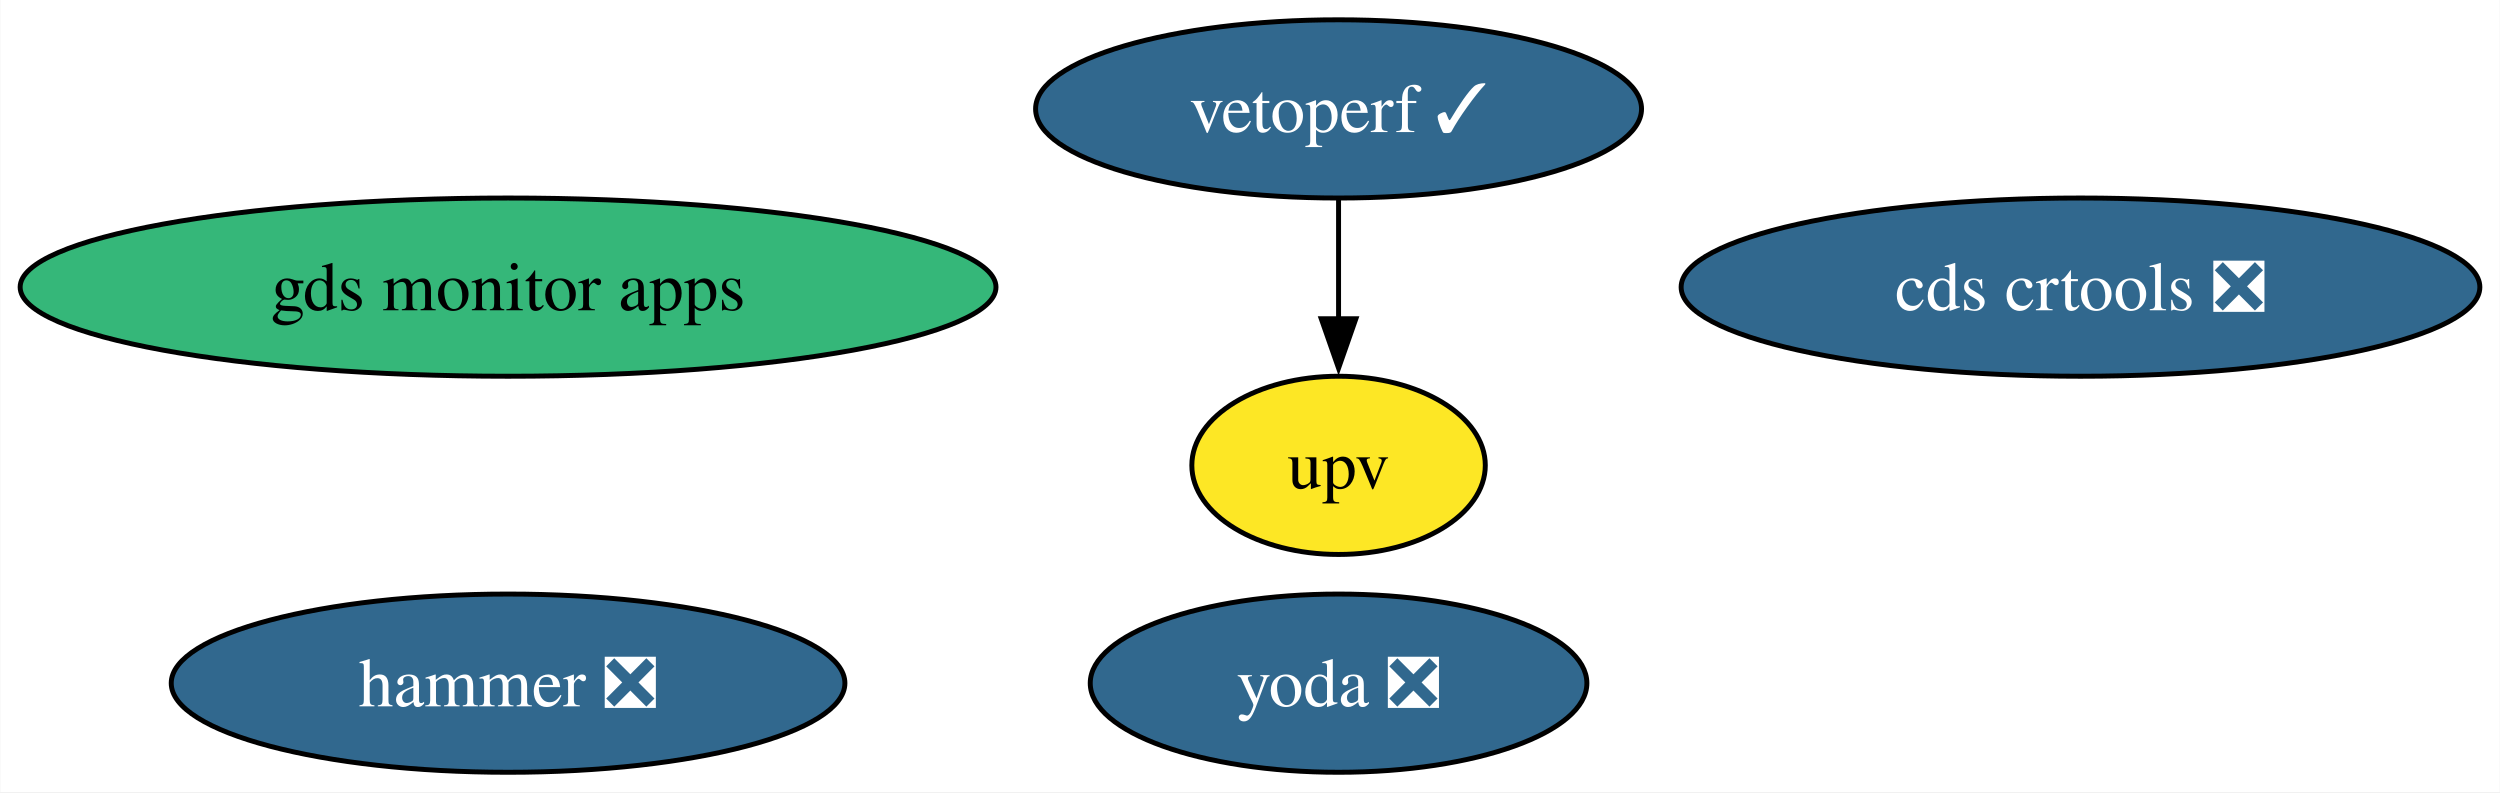
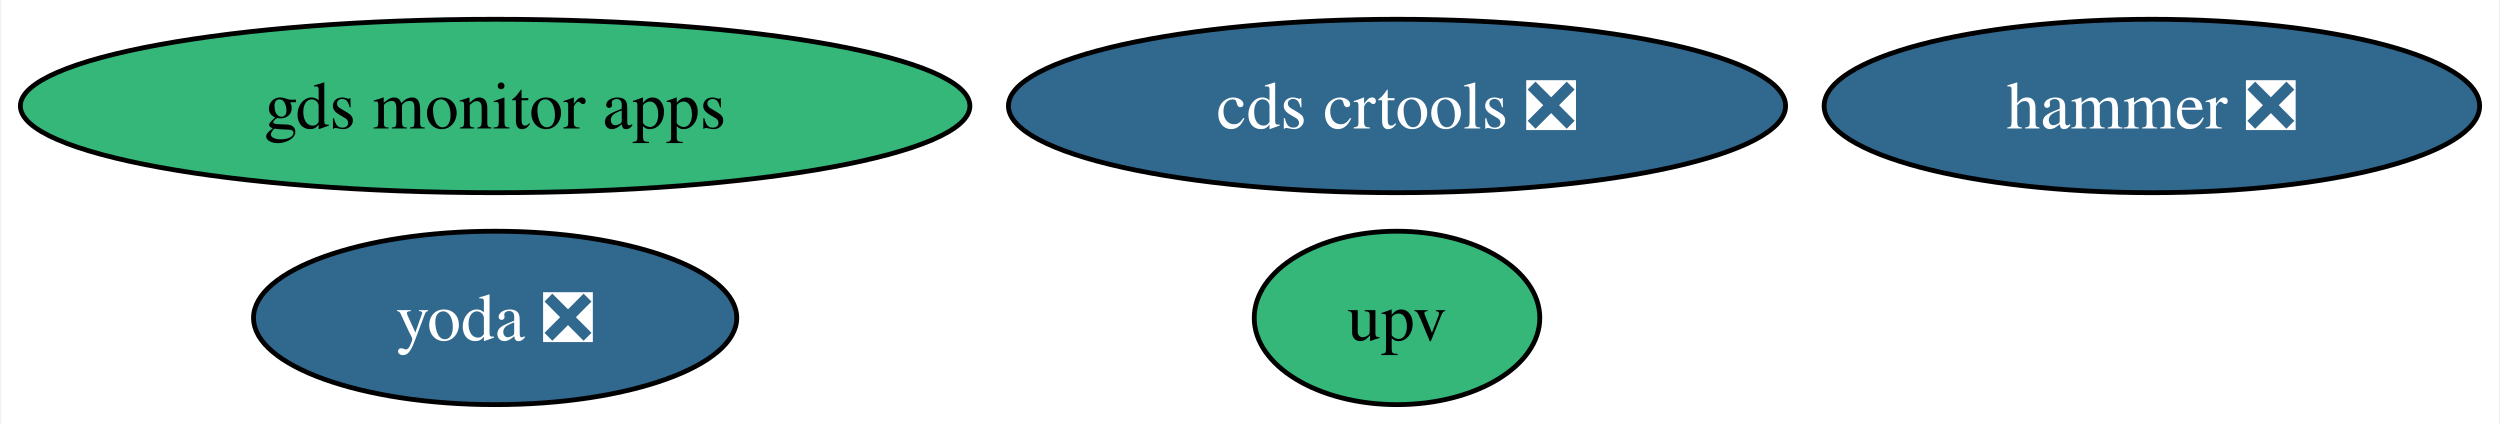
- <svg xmlns="http://www.w3.org/2000/svg" xmlns:xlink="http://www.w3.org/1999/xlink" width="505pt" height="160pt" viewBox="0.00 0.00 504.86 160.00">
-   <g id="graph0" class="graph" transform="scale(1 1) rotate(0) translate(4 156)">
-     <polygon fill="white" stroke="none" points="-4,4 -4,-156 500.86,-156 500.86,4 -4,4" />
+ <svg xmlns="http://www.w3.org/2000/svg" xmlns:xlink="http://www.w3.org/1999/xlink" width="519pt" height="88pt" viewBox="0.00 0.00 518.54 88.00">
+   <g id="graph0" class="graph" transform="scale(1 1) rotate(0) translate(4 84)">
+     <polygon fill="white" stroke="none" points="-4,4 -4,-84 514.54,-84 514.54,4 -4,4" />
    <g id="node1" class="node">
      <g id="a_node1">
        <a xlink:href="https://github.com/conda-forge/hammer-feedstock/pull/47" xlink:title="hammer ❎">
-           <ellipse fill="#31688e" stroke="black" cx="98.56" cy="-18" rx="68.04" ry="18" />
-           <text text-anchor="middle" x="98.56" y="-13.32" font-family="Times,serif" font-size="14.00" fill="white">hammer ❎</text>
+           <ellipse fill="#31688e" stroke="black" cx="442.5" cy="-62" rx="68.04" ry="18" />
+           <text text-anchor="middle" x="442.5" y="-57.33" font-family="Times,serif" font-size="14.00" fill="white">hammer ❎</text>
        </a>
      </g>
    </g>
    <g id="node2" class="node">
      <g id="a_node2">
        <a xlink:href="https://github.com/conda-forge/yoda-feedstock/pull/41" xlink:title="yoda ❎">
-           <ellipse fill="#31688e" stroke="black" cx="266.32" cy="-18" rx="50.16" ry="18" />
-           <text text-anchor="middle" x="266.32" y="-13.32" font-family="Times,serif" font-size="14.00" fill="white">yoda ❎</text>
+           <ellipse fill="#31688e" stroke="black" cx="98.56" cy="-18" rx="50.16" ry="18" />
+           <text text-anchor="middle" x="98.56" y="-13.32" font-family="Times,serif" font-size="14.00" fill="white">yoda ❎</text>
        </a>
      </g>
    </g>
    <g id="node3" class="node">
      <g id="a_node3">
        <a xlink:href="https://github.com/conda-forge/cds-crtools-feedstock/pull/84" xlink:title="cds crtools ❎">
-           <ellipse fill="#31688e" stroke="black" cx="416.19" cy="-98" rx="80.67" ry="18" />
-           <text text-anchor="middle" x="416.19" y="-93.33" font-family="Times,serif" font-size="14.00" fill="white">cds crtools ❎</text>
+           <ellipse fill="#31688e" stroke="black" cx="285.79" cy="-62" rx="80.67" ry="18" />
+           <text text-anchor="middle" x="285.79" y="-57.33" font-family="Times,serif" font-size="14.00" fill="white">cds crtools ❎</text>
        </a>
      </g>
    </g>
    <g id="node4" class="node">
      <g id="a_node4">
-         <a xlink:href="https://github.com/conda-forge/vetoperf-feedstock/pull/17" xlink:title="vetoperf ✓">
-           <ellipse fill="#31688e" stroke="black" cx="266.32" cy="-134" rx="61.2" ry="18" />
-           <text text-anchor="middle" x="266.32" y="-129.32" font-family="Times,serif" font-size="14.00" fill="white">vetoperf ✓</text>
+         <a xlink:href="https://github.com/conda-forge/upv-feedstock" xlink:title="upv">
+           <ellipse fill="#35b779" stroke="black" cx="285.79" cy="-18" rx="29.64" ry="18" />
+           <text text-anchor="middle" x="285.79" y="-13.32" font-family="Times,serif" font-size="14.00">upv</text>
        </a>
      </g>
    </g>
    <g id="node5" class="node">
      <g id="a_node5">
-         <a xlink:href="https://github.com/conda-forge/upv-feedstock" xlink:title="upv">
-           <ellipse fill="#fde725" stroke="black" cx="266.32" cy="-62" rx="29.64" ry="18" />
-           <text text-anchor="middle" x="266.32" y="-57.33" font-family="Times,serif" font-size="14.00">upv</text>
-         </a>
-       </g>
-     </g>
-     <g id="edge1" class="edge">
-       <path fill="none" stroke="black" d="M266.32,-115.7C266.32,-108.41 266.32,-99.73 266.32,-91.54" />
-       <polygon fill="black" stroke="black" points="269.82,-91.62 266.32,-81.62 262.82,-91.62 269.82,-91.62" />
-     </g>
-     <g id="node6" class="node">
-       <g id="a_node6">
        <a xlink:href="https://github.com/conda-forge/gds-monitor-apps-feedstock" xlink:title="gds monitor apps">
-           <ellipse fill="#35b779" stroke="black" cx="98.56" cy="-98" rx="98.56" ry="18" />
-           <text text-anchor="middle" x="98.56" y="-93.33" font-family="Times,serif" font-size="14.00">gds monitor apps</text>
+           <ellipse fill="#35b779" stroke="black" cx="98.56" cy="-62" rx="98.56" ry="18" />
+           <text text-anchor="middle" x="98.56" y="-57.33" font-family="Times,serif" font-size="14.00">gds monitor apps</text>
        </a>
      </g>
    </g>
  </g>
</svg>
